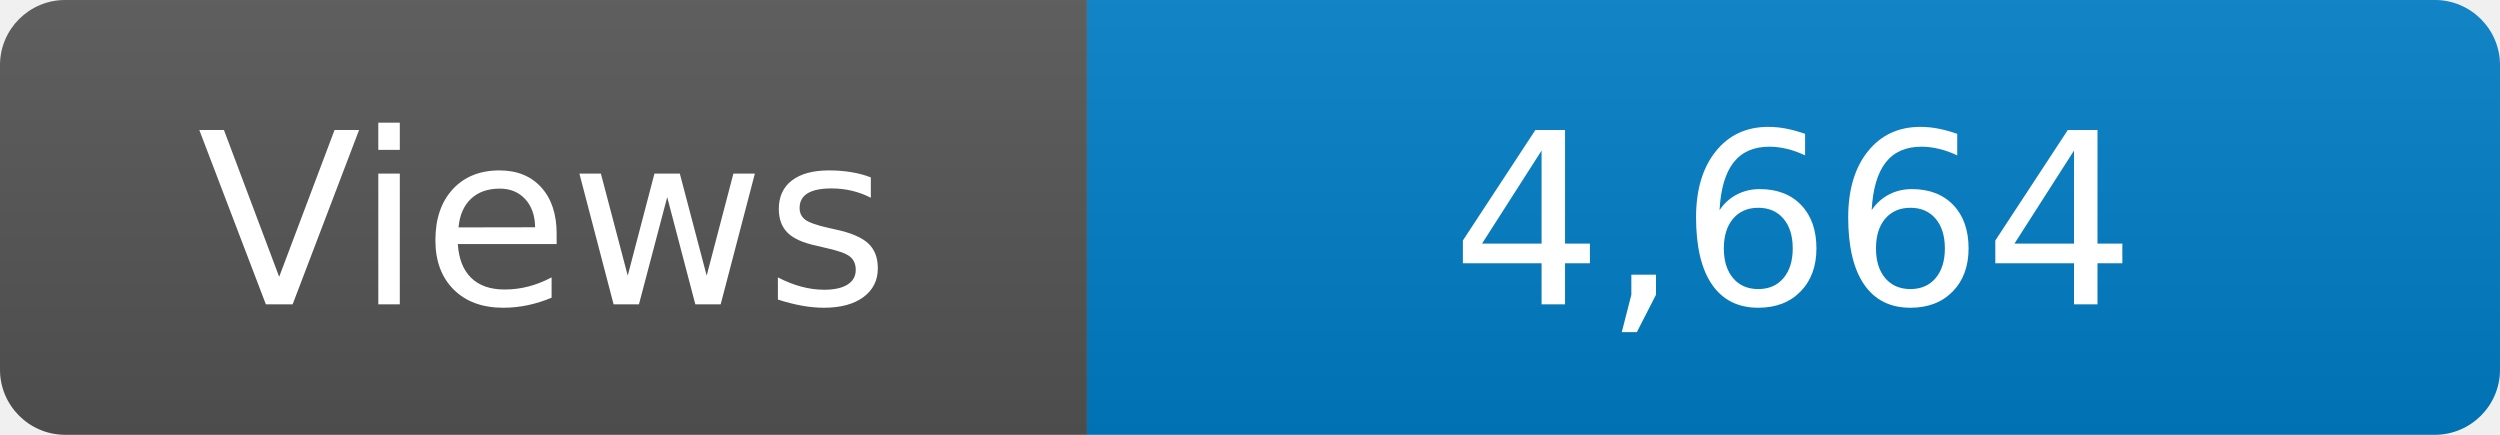
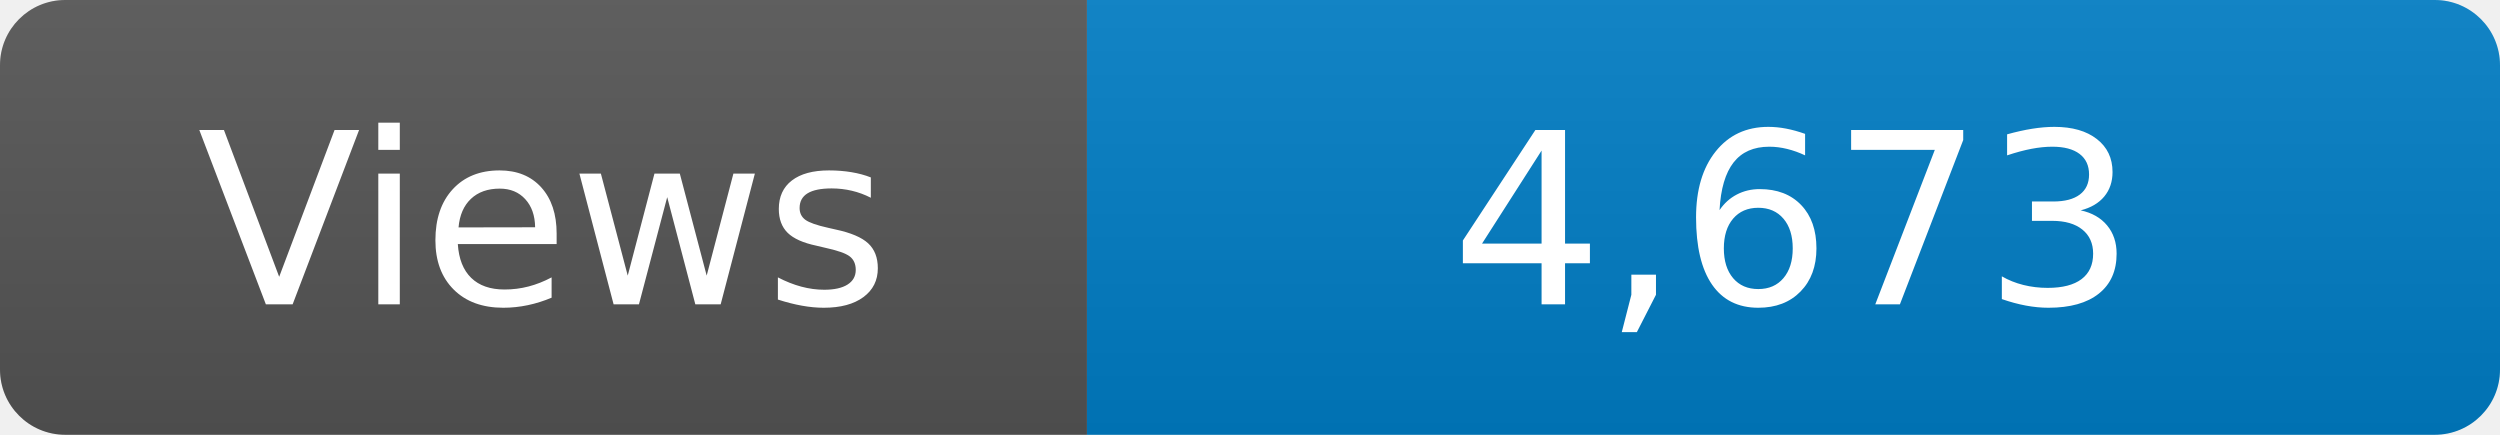
<svg xmlns="http://www.w3.org/2000/svg" width="115" height="20" role="img" aria-label="Maintained?: yes">
  <linearGradient id="s" x2="0" y2="100%">
    <stop offset="0" stop-color="#bbb" stop-opacity=".1" />
    <stop offset="1" stop-opacity=".1" />
  </linearGradient>
  <clipPath id="r">
    <rect width="115" height="20" rx="3" fill="#fff" />
  </clipPath>
  <g clip-path="url(#r)">
    <rect width="50" height="20" fill="#555" />
    <rect x="50" width="160" height="20" fill="#007ec6" />
    <rect width="115" height="20" fill="url(#s)" />
  </g>
  <g fill="#fff" text-anchor="middle" font-family="Verdana,Geneva,DejaVu Sans,sans-serif" font-size="110">
    <text x="250" y="140" transform="scale(.1)" fill="#fff">Views</text>
-     <text x="825" y="140" transform="scale(.1)" fill="#fff">4,664</text>
+     <text x="825" y="140" transform="scale(.1)" fill="#fff">4,673</text>
  </g>
</svg>
